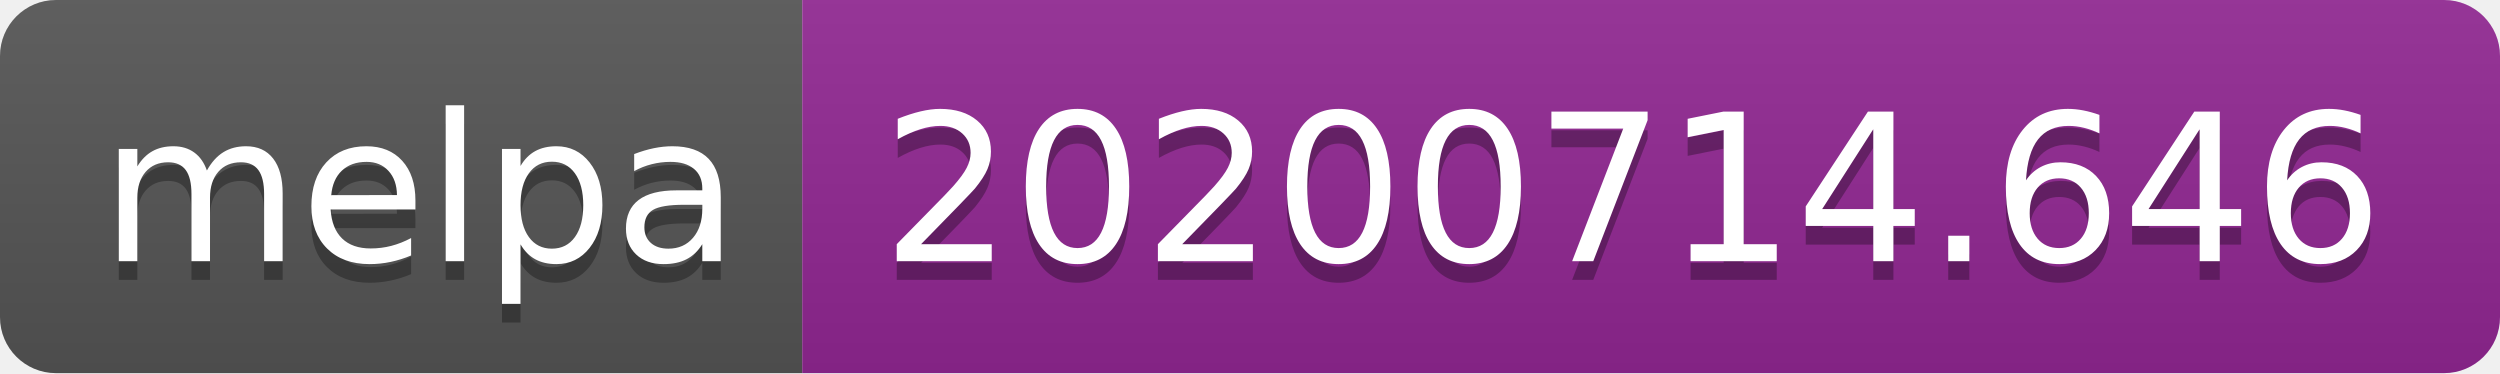
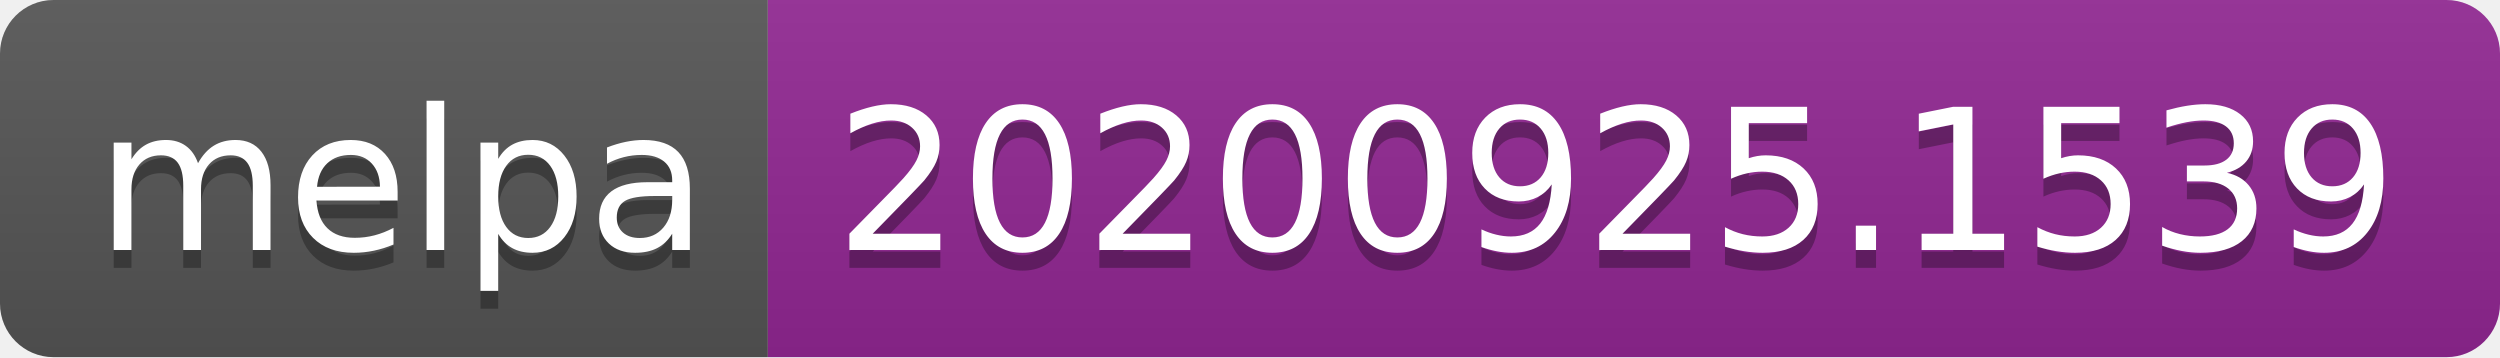
- <svg xmlns="http://www.w3.org/2000/svg" width="134" height="20" role="img" aria-label="melpa: 20200714.646">
+ <svg xmlns="http://www.w3.org/2000/svg" width="140" height="20" role="img" aria-label="melpa: 20200925.1539">
  <linearGradient id="s" x2="0" y2="100%">
    <stop offset="0" stop-color="#bbb" stop-opacity=".1" />
    <stop offset="1" stop-opacity=".1" />
  </linearGradient>
  <clipPath id="r">
-     <rect width="134" height="20" rx="3" fill="#fff" />
+     <rect width="140" height="20" rx="3" fill="#fff" />
  </clipPath>
  <g clip-path="url(#r)">
    <rect width="43" height="20" fill="#555" />
-     <rect x="43" width="91" height="20" fill="#922793" />
-     <rect width="134" height="20" fill="url(#s)" />
+     <rect x="43" width="97" height="20" fill="#922793" />
+     <rect width="140" height="20" fill="url(#s)" />
  </g>
  <g fill="#fff" text-anchor="middle" font-family="Verdana,Geneva,DejaVu Sans,sans-serif" text-rendering="geometricPrecision" font-size="110">
    <text aria-hidden="true" x="225" y="150" fill="#010101" fill-opacity=".3" transform="scale(.1)" textLength="330">melpa</text>
    <text x="225" y="140" transform="scale(.1)" fill="#fff" textLength="330">melpa</text>
-     <text aria-hidden="true" x="875" y="150" fill="#010101" fill-opacity=".3" transform="scale(.1)" textLength="810">20200714.646</text>
-     <text x="875" y="140" transform="scale(.1)" fill="#fff" textLength="810">20200714.646</text>
+     <text aria-hidden="true" x="905" y="150" fill="#010101" fill-opacity=".3" transform="scale(.1)" textLength="870">20200925.1539</text>
+     <text x="905" y="140" transform="scale(.1)" fill="#fff" textLength="870">20200925.1539</text>
  </g>
</svg>
